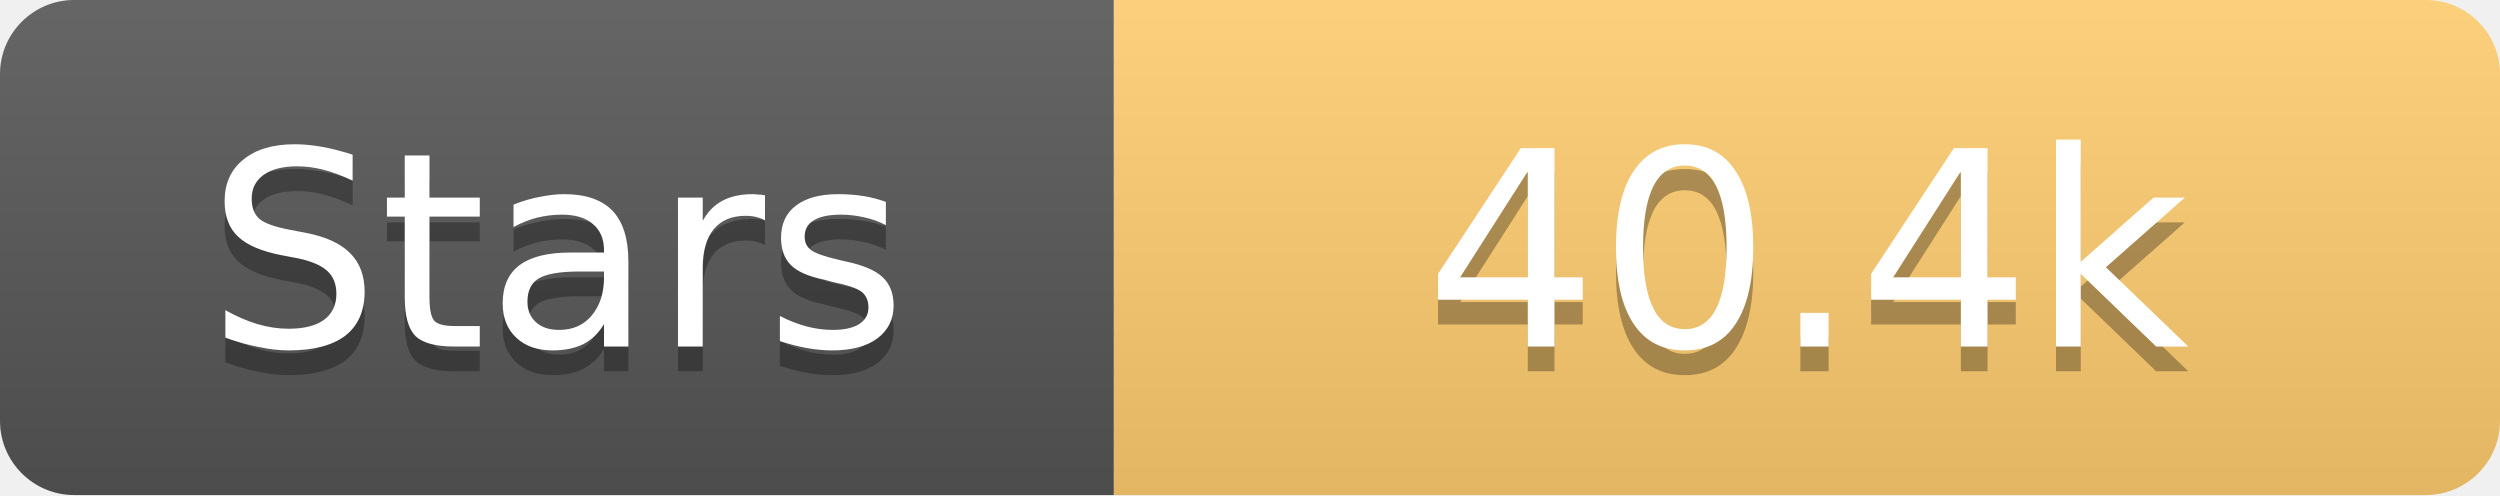
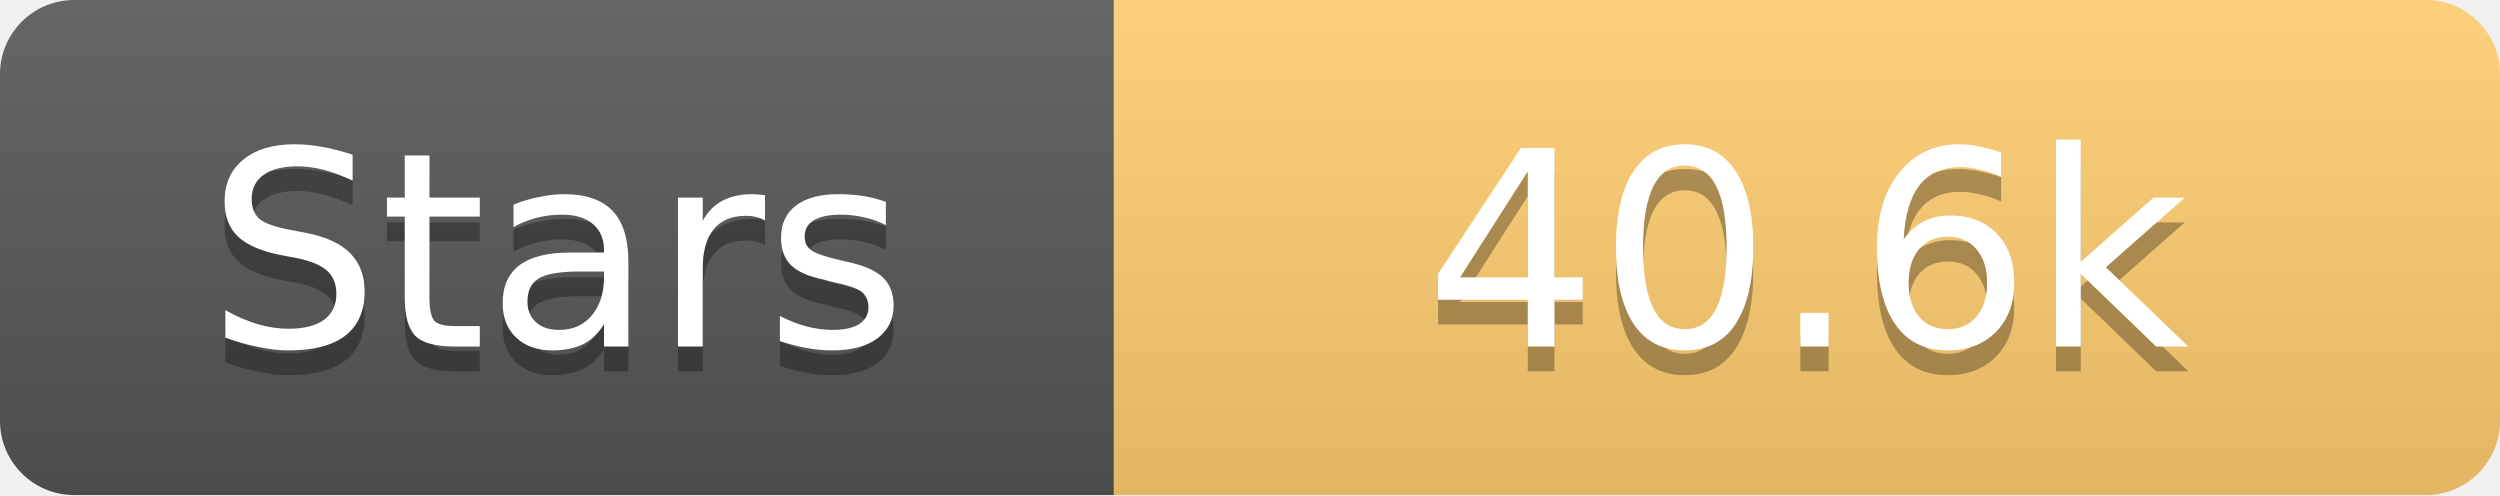
<svg xmlns="http://www.w3.org/2000/svg" width="101" height="20">
  <linearGradient id="s" x2="0" y2="100%">
    <stop offset="0" stop-color="#fff" stop-opacity=".1" />
    <stop offset="1" stop-opacity=".1" />
  </linearGradient>
  <clipPath id="r">
    <rect width="101" height="20" rx="3" fill="#fff" />
  </clipPath>
  <g clip-path="url(#r)">
    <rect width="45" height="20" fill="#555" />
    <rect x="45" width="56" height="20" fill="#fdcb6e" />
    <rect width="101" height="20" fill="url(#s)" />
  </g>
  <g fill="#fff" text-anchor="middle" font-family="Verdana,Geneva,DejaVu Sans,sans-serif" text-rendering="geometricPrecision" font-size="11">
    <text x="22.5" y="15" fill="#010101" fill-opacity=".3">Stars</text>
    <text x="22.5" y="14">Stars</text>
-     <text x="73.0" y="15" fill="#010101" fill-opacity=".3">40.4k</text>
-     <text x="73.0" y="14">40.4k</text>
+     <text x="73.0" y="15" fill="#010101" fill-opacity=".3">40.6k</text>
+     <text x="73.0" y="14">40.6k</text>
  </g>
</svg>
